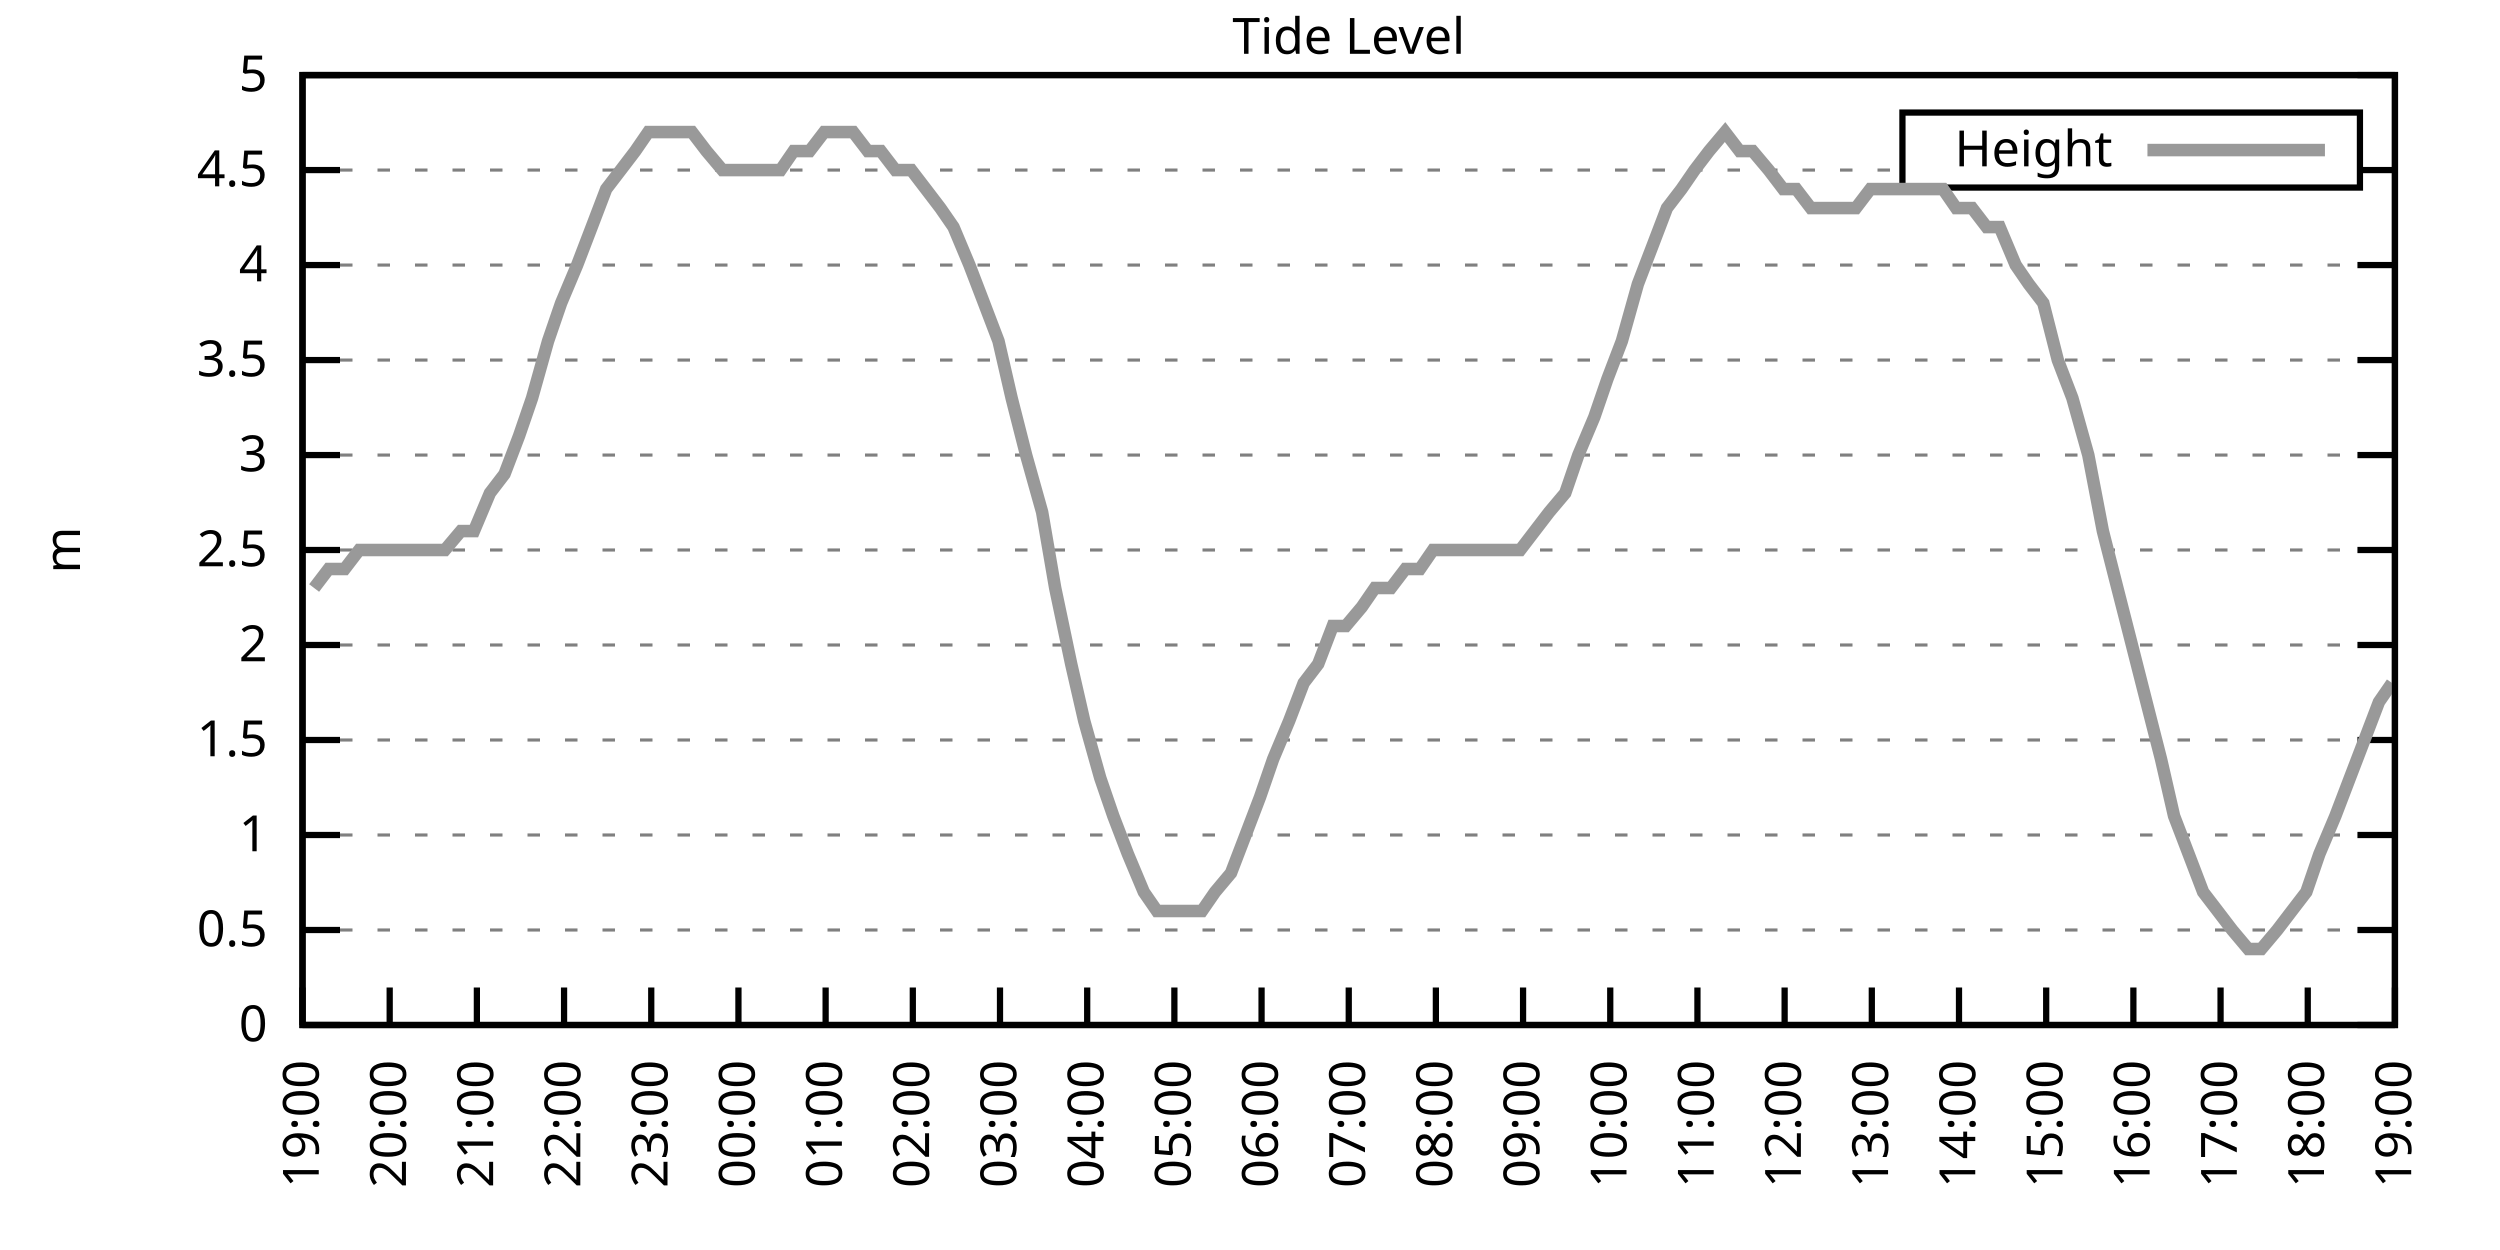
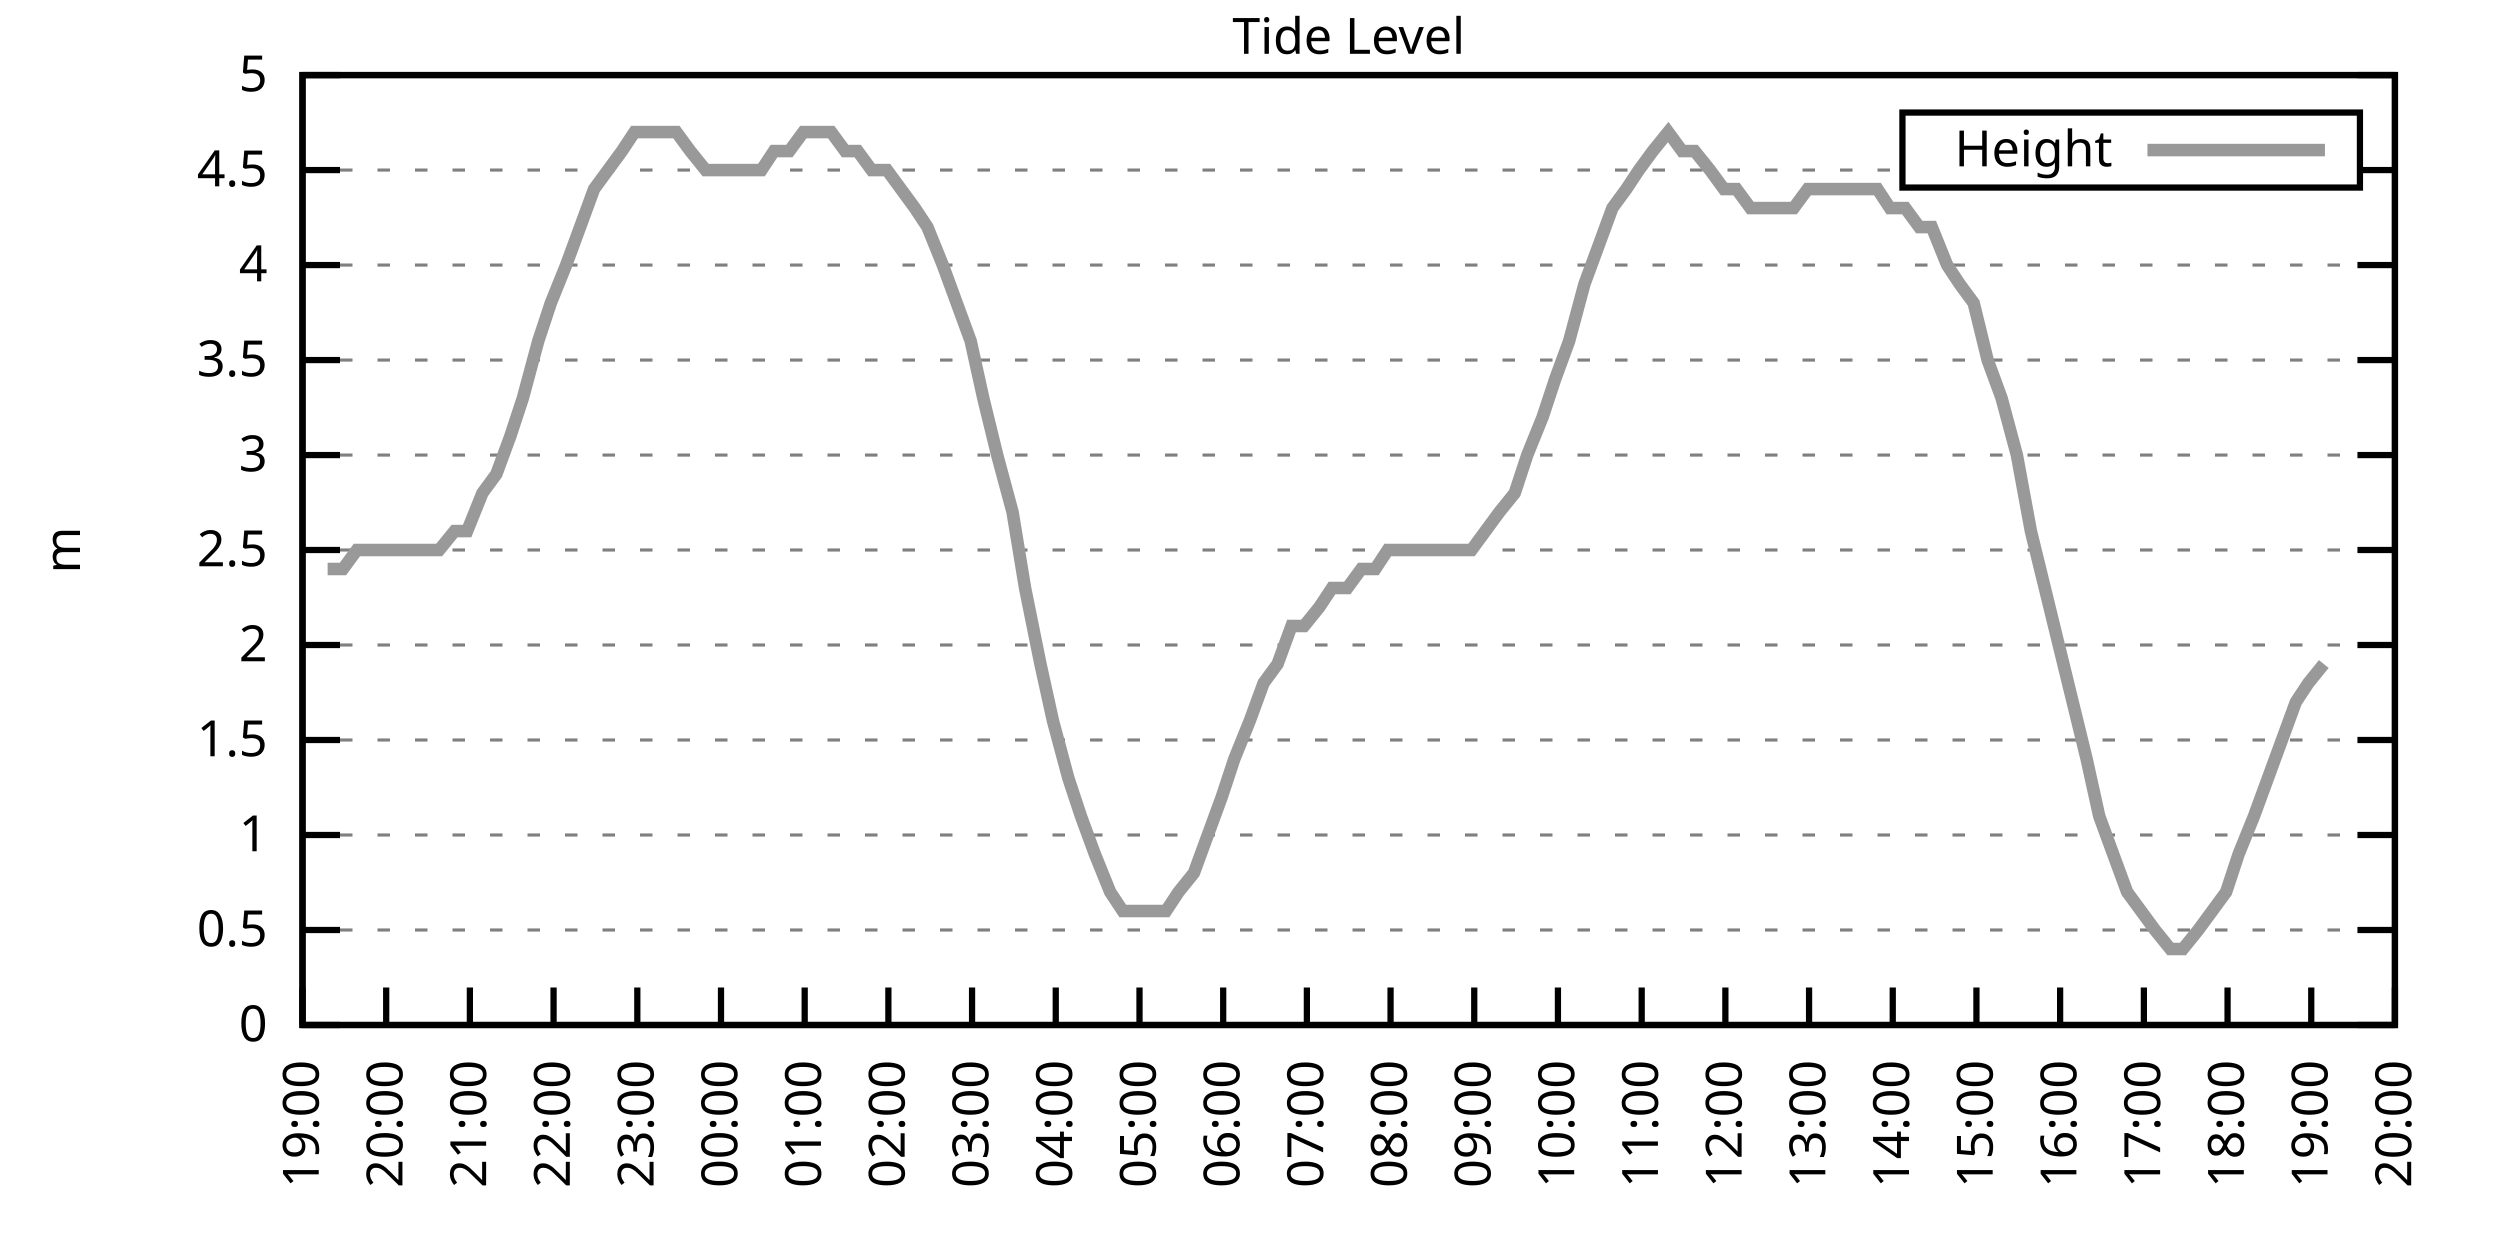
<svg xmlns="http://www.w3.org/2000/svg" xmlns:xlink="http://www.w3.org/1999/xlink" width="400" height="200" viewBox="0 0 400 200">
  <g id="gnuplot_canvas">
    <rect x="0" y="0" width="400" height="200" fill="none" />
    <defs>
      <circle id="gpDot" r="0.5" stroke-width="0.5" stroke="currentColor" />
      <path id="gpPt0" stroke-width="0.333" stroke="currentColor" d="M-1,0 h2 M0,-1 v2" />
      <path id="gpPt1" stroke-width="0.333" stroke="currentColor" d="M-1,-1 L1,1 M1,-1 L-1,1" />
      <path id="gpPt2" stroke-width="0.333" stroke="currentColor" d="M-1,0 L1,0 M0,-1 L0,1 M-1,-1 L1,1 M-1,1 L1,-1" />
      <rect id="gpPt3" stroke-width="0.333" stroke="currentColor" x="-1" y="-1" width="2" height="2" />
      <rect id="gpPt4" stroke-width="0.333" stroke="currentColor" fill="currentColor" x="-1" y="-1" width="2" height="2" />
      <circle id="gpPt5" stroke-width="0.333" stroke="currentColor" cx="0" cy="0" r="1" />
      <use xlink:href="#gpPt5" id="gpPt6" fill="currentColor" stroke="none" />
      <path id="gpPt7" stroke-width="0.333" stroke="currentColor" d="M0,-1.33 L-1.33,0.67 L1.33,0.67 z" />
      <use xlink:href="#gpPt7" id="gpPt8" fill="currentColor" stroke="none" />
      <use xlink:href="#gpPt7" id="gpPt9" stroke="currentColor" transform="rotate(180)" />
      <use xlink:href="#gpPt9" id="gpPt10" fill="currentColor" stroke="none" />
      <use xlink:href="#gpPt3" id="gpPt11" stroke="currentColor" transform="rotate(45)" />
      <use xlink:href="#gpPt11" id="gpPt12" fill="currentColor" stroke="none" />
      <path id="gpPt13" stroke-width="0.333" stroke="currentColor" d="M0,1.330 L1.265,0.411 L0.782,-1.067 L-0.782,-1.076 L-1.265,0.411 z" />
      <use xlink:href="#gpPt13" id="gpPt14" fill="currentColor" stroke="none" />
      <filter id="textbox" filterUnits="objectBoundingBox" x="0" y="0" height="1" width="1">
        <feFlood flood-color="white" flood-opacity="1" result="bgnd" />
        <feComposite in="SourceGraphic" in2="bgnd" operator="atop" />
      </filter>
      <filter id="greybox" filterUnits="objectBoundingBox" x="0" y="0" height="1" width="1">
        <feFlood flood-color="lightgrey" flood-opacity="1" result="grey" />
        <feComposite in="SourceGraphic" in2="grey" operator="atop" />
      </filter>
    </defs>
    <g fill="none" color="white" stroke="currentColor" stroke-width="1.00" stroke-linecap="butt" stroke-linejoin="miter">
</g>
    <g fill="none" color="black" stroke="currentColor" stroke-width="1.00" stroke-linecap="butt" stroke-linejoin="miter">
      <g stroke="none" shape-rendering="crispEdges">
        <polygon fill="rgb(255, 255, 255)" points="48.40,164.00 383.18,164.00 383.18,12.02 48.40,12.02 " />
      </g>
    </g>
    <g fill="none" color="black" stroke="currentColor" stroke-width="1.00" stroke-linecap="butt" stroke-linejoin="miter">
</g>
    <g fill="none" color="black" stroke="black" stroke-width="0.50" stroke-linecap="butt" stroke-linejoin="miter">
</g>
    <g fill="none" color="gray" stroke="currentColor" stroke-width="0.50" stroke-linecap="butt" stroke-linejoin="miter">
      <path stroke="gray" stroke-dasharray="2,4" class="gridline" d="M48.40,164.00 L383.19,164.00  " />
    </g>
    <g fill="none" color="gray" stroke="gray" stroke-width="1.00" stroke-linecap="butt" stroke-linejoin="miter">
</g>
    <g fill="none" color="black" stroke="currentColor" stroke-width="1.00" stroke-linecap="butt" stroke-linejoin="miter">
      <path stroke="black" d="M48.40,164.00 L54.40,164.00 M383.19,164.00 L377.19,164.00  " />
      <g transform="translate(42.80,166.60)" stroke="none" fill="black" font-family="Sans" font-size="8.00" text-anchor="end">
        <text>
          <tspan font-family="Sans"> 0</tspan>
        </text>
      </g>
    </g>
    <g fill="none" color="black" stroke="currentColor" stroke-width="1.00" stroke-linecap="butt" stroke-linejoin="miter">
</g>
    <g fill="none" color="black" stroke="black" stroke-width="0.50" stroke-linecap="butt" stroke-linejoin="miter">
</g>
    <g fill="none" color="gray" stroke="currentColor" stroke-width="0.50" stroke-linecap="butt" stroke-linejoin="miter">
      <path stroke="gray" stroke-dasharray="2,4" class="gridline" d="M48.40,148.80 L383.19,148.80  " />
    </g>
    <g fill="none" color="gray" stroke="gray" stroke-width="1.00" stroke-linecap="butt" stroke-linejoin="miter">
</g>
    <g fill="none" color="black" stroke="currentColor" stroke-width="1.00" stroke-linecap="butt" stroke-linejoin="miter">
      <path stroke="black" d="M48.40,148.80 L54.40,148.80 M383.19,148.80 L377.19,148.80  " />
      <g transform="translate(42.80,151.40)" stroke="none" fill="black" font-family="Sans" font-size="8.00" text-anchor="end">
        <text>
          <tspan font-family="Sans"> 0.5</tspan>
        </text>
      </g>
    </g>
    <g fill="none" color="black" stroke="currentColor" stroke-width="1.00" stroke-linecap="butt" stroke-linejoin="miter">
</g>
    <g fill="none" color="black" stroke="black" stroke-width="0.50" stroke-linecap="butt" stroke-linejoin="miter">
</g>
    <g fill="none" color="gray" stroke="currentColor" stroke-width="0.50" stroke-linecap="butt" stroke-linejoin="miter">
      <path stroke="gray" stroke-dasharray="2,4" class="gridline" d="M48.40,133.60 L383.19,133.60  " />
    </g>
    <g fill="none" color="gray" stroke="gray" stroke-width="1.00" stroke-linecap="butt" stroke-linejoin="miter">
</g>
    <g fill="none" color="black" stroke="currentColor" stroke-width="1.00" stroke-linecap="butt" stroke-linejoin="miter">
      <path stroke="black" d="M48.40,133.60 L54.40,133.60 M383.19,133.60 L377.19,133.60  " />
      <g transform="translate(42.80,136.20)" stroke="none" fill="black" font-family="Sans" font-size="8.00" text-anchor="end">
        <text>
          <tspan font-family="Sans"> 1</tspan>
        </text>
      </g>
    </g>
    <g fill="none" color="black" stroke="currentColor" stroke-width="1.00" stroke-linecap="butt" stroke-linejoin="miter">
</g>
    <g fill="none" color="black" stroke="black" stroke-width="0.50" stroke-linecap="butt" stroke-linejoin="miter">
</g>
    <g fill="none" color="gray" stroke="currentColor" stroke-width="0.50" stroke-linecap="butt" stroke-linejoin="miter">
      <path stroke="gray" stroke-dasharray="2,4" class="gridline" d="M48.40,118.40 L383.19,118.40  " />
    </g>
    <g fill="none" color="gray" stroke="gray" stroke-width="1.00" stroke-linecap="butt" stroke-linejoin="miter">
</g>
    <g fill="none" color="black" stroke="currentColor" stroke-width="1.00" stroke-linecap="butt" stroke-linejoin="miter">
      <path stroke="black" d="M48.40,118.40 L54.40,118.40 M383.19,118.40 L377.19,118.40  " />
      <g transform="translate(42.80,121.00)" stroke="none" fill="black" font-family="Sans" font-size="8.00" text-anchor="end">
        <text>
          <tspan font-family="Sans"> 1.5</tspan>
        </text>
      </g>
    </g>
    <g fill="none" color="black" stroke="currentColor" stroke-width="1.00" stroke-linecap="butt" stroke-linejoin="miter">
</g>
    <g fill="none" color="black" stroke="black" stroke-width="0.50" stroke-linecap="butt" stroke-linejoin="miter">
</g>
    <g fill="none" color="gray" stroke="currentColor" stroke-width="0.50" stroke-linecap="butt" stroke-linejoin="miter">
      <path stroke="gray" stroke-dasharray="2,4" class="gridline" d="M48.40,103.20 L383.19,103.20  " />
    </g>
    <g fill="none" color="gray" stroke="gray" stroke-width="1.00" stroke-linecap="butt" stroke-linejoin="miter">
</g>
    <g fill="none" color="black" stroke="currentColor" stroke-width="1.00" stroke-linecap="butt" stroke-linejoin="miter">
      <path stroke="black" d="M48.40,103.20 L54.40,103.20 M383.19,103.20 L377.19,103.20  " />
      <g transform="translate(42.80,105.80)" stroke="none" fill="black" font-family="Sans" font-size="8.00" text-anchor="end">
        <text>
          <tspan font-family="Sans"> 2</tspan>
        </text>
      </g>
    </g>
    <g fill="none" color="black" stroke="currentColor" stroke-width="1.00" stroke-linecap="butt" stroke-linejoin="miter">
</g>
    <g fill="none" color="black" stroke="black" stroke-width="0.50" stroke-linecap="butt" stroke-linejoin="miter">
</g>
    <g fill="none" color="gray" stroke="currentColor" stroke-width="0.50" stroke-linecap="butt" stroke-linejoin="miter">
      <path stroke="gray" stroke-dasharray="2,4" class="gridline" d="M48.40,88.00 L383.19,88.00  " />
    </g>
    <g fill="none" color="gray" stroke="gray" stroke-width="1.00" stroke-linecap="butt" stroke-linejoin="miter">
</g>
    <g fill="none" color="black" stroke="currentColor" stroke-width="1.00" stroke-linecap="butt" stroke-linejoin="miter">
      <path stroke="black" d="M48.40,88.00 L54.40,88.00 M383.19,88.00 L377.19,88.00  " />
      <g transform="translate(42.80,90.60)" stroke="none" fill="black" font-family="Sans" font-size="8.00" text-anchor="end">
        <text>
          <tspan font-family="Sans"> 2.5</tspan>
        </text>
      </g>
    </g>
    <g fill="none" color="black" stroke="currentColor" stroke-width="1.00" stroke-linecap="butt" stroke-linejoin="miter">
</g>
    <g fill="none" color="black" stroke="black" stroke-width="0.50" stroke-linecap="butt" stroke-linejoin="miter">
</g>
    <g fill="none" color="gray" stroke="currentColor" stroke-width="0.50" stroke-linecap="butt" stroke-linejoin="miter">
      <path stroke="gray" stroke-dasharray="2,4" class="gridline" d="M48.40,72.81 L383.19,72.81  " />
    </g>
    <g fill="none" color="gray" stroke="gray" stroke-width="1.00" stroke-linecap="butt" stroke-linejoin="miter">
</g>
    <g fill="none" color="black" stroke="currentColor" stroke-width="1.00" stroke-linecap="butt" stroke-linejoin="miter">
      <path stroke="black" d="M48.40,72.81 L54.40,72.81 M383.19,72.81 L377.19,72.81  " />
      <g transform="translate(42.80,75.41)" stroke="none" fill="black" font-family="Sans" font-size="8.00" text-anchor="end">
        <text>
          <tspan font-family="Sans"> 3</tspan>
        </text>
      </g>
    </g>
    <g fill="none" color="black" stroke="currentColor" stroke-width="1.00" stroke-linecap="butt" stroke-linejoin="miter">
</g>
    <g fill="none" color="black" stroke="black" stroke-width="0.50" stroke-linecap="butt" stroke-linejoin="miter">
</g>
    <g fill="none" color="gray" stroke="currentColor" stroke-width="0.50" stroke-linecap="butt" stroke-linejoin="miter">
      <path stroke="gray" stroke-dasharray="2,4" class="gridline" d="M48.40,57.61 L383.19,57.61  " />
    </g>
    <g fill="none" color="gray" stroke="gray" stroke-width="1.00" stroke-linecap="butt" stroke-linejoin="miter">
</g>
    <g fill="none" color="black" stroke="currentColor" stroke-width="1.00" stroke-linecap="butt" stroke-linejoin="miter">
      <path stroke="black" d="M48.40,57.61 L54.40,57.61 M383.19,57.61 L377.19,57.61  " />
      <g transform="translate(42.80,60.21)" stroke="none" fill="black" font-family="Sans" font-size="8.00" text-anchor="end">
        <text>
          <tspan font-family="Sans"> 3.5</tspan>
        </text>
      </g>
    </g>
    <g fill="none" color="black" stroke="currentColor" stroke-width="1.00" stroke-linecap="butt" stroke-linejoin="miter">
</g>
    <g fill="none" color="black" stroke="black" stroke-width="0.50" stroke-linecap="butt" stroke-linejoin="miter">
</g>
    <g fill="none" color="gray" stroke="currentColor" stroke-width="0.50" stroke-linecap="butt" stroke-linejoin="miter">
      <path stroke="gray" stroke-dasharray="2,4" class="gridline" d="M48.40,42.41 L383.19,42.41  " />
    </g>
    <g fill="none" color="gray" stroke="gray" stroke-width="1.00" stroke-linecap="butt" stroke-linejoin="miter">
</g>
    <g fill="none" color="black" stroke="currentColor" stroke-width="1.00" stroke-linecap="butt" stroke-linejoin="miter">
      <path stroke="black" d="M48.40,42.41 L54.40,42.41 M383.19,42.41 L377.19,42.41  " />
      <g transform="translate(42.80,45.01)" stroke="none" fill="black" font-family="Sans" font-size="8.00" text-anchor="end">
        <text>
          <tspan font-family="Sans"> 4</tspan>
        </text>
      </g>
    </g>
    <g fill="none" color="black" stroke="currentColor" stroke-width="1.00" stroke-linecap="butt" stroke-linejoin="miter">
</g>
    <g fill="none" color="black" stroke="black" stroke-width="0.50" stroke-linecap="butt" stroke-linejoin="miter">
</g>
    <g fill="none" color="gray" stroke="currentColor" stroke-width="0.50" stroke-linecap="butt" stroke-linejoin="miter">
      <path stroke="gray" stroke-dasharray="2,4" class="gridline" d="M48.40,27.21 L304.39,27.21 M377.59,27.21 L383.19,27.21  " />
    </g>
    <g fill="none" color="gray" stroke="gray" stroke-width="1.00" stroke-linecap="butt" stroke-linejoin="miter">
</g>
    <g fill="none" color="black" stroke="currentColor" stroke-width="1.00" stroke-linecap="butt" stroke-linejoin="miter">
      <path stroke="black" d="M48.40,27.21 L54.40,27.21 M383.19,27.21 L377.19,27.21  " />
      <g transform="translate(42.80,29.81)" stroke="none" fill="black" font-family="Sans" font-size="8.00" text-anchor="end">
        <text>
          <tspan font-family="Sans"> 4.5</tspan>
        </text>
      </g>
    </g>
    <g fill="none" color="black" stroke="currentColor" stroke-width="1.00" stroke-linecap="butt" stroke-linejoin="miter">
</g>
    <g fill="none" color="black" stroke="black" stroke-width="0.50" stroke-linecap="butt" stroke-linejoin="miter">
</g>
    <g fill="none" color="gray" stroke="currentColor" stroke-width="0.50" stroke-linecap="butt" stroke-linejoin="miter">
      <path stroke="gray" stroke-dasharray="2,4" class="gridline" d="M48.40,12.01 L383.19,12.01  " />
    </g>
    <g fill="none" color="gray" stroke="gray" stroke-width="1.00" stroke-linecap="butt" stroke-linejoin="miter">
</g>
    <g fill="none" color="black" stroke="currentColor" stroke-width="1.00" stroke-linecap="butt" stroke-linejoin="miter">
      <path stroke="black" d="M48.40,12.01 L54.40,12.01 M383.19,12.01 L377.19,12.01  " />
      <g transform="translate(42.80,14.61)" stroke="none" fill="black" font-family="Sans" font-size="8.00" text-anchor="end">
        <text>
          <tspan font-family="Sans"> 5</tspan>
        </text>
      </g>
    </g>
    <g fill="none" color="black" stroke="currentColor" stroke-width="1.00" stroke-linecap="butt" stroke-linejoin="miter">
      <path stroke="black" d="M48.40,164.00 L48.40,158.00  " />
      <g transform="translate(51.00,169.60) rotate(270.00)" stroke="none" fill="black" font-family="Sans" font-size="8.00" text-anchor="end">
        <text>
          <tspan font-family="Sans">19:00</tspan>
        </text>
      </g>
    </g>
    <g fill="none" color="black" stroke="currentColor" stroke-width="1.00" stroke-linecap="butt" stroke-linejoin="miter">
-       <path stroke="black" d="M62.35,164.00 L62.35,158.00  " />
-       <g transform="translate(64.95,169.60) rotate(270.00)" stroke="none" fill="black" font-family="Sans" font-size="8.00" text-anchor="end">
+       <path stroke="black" d="M61.79,164.00 L61.79,158.00  " />
+       <g transform="translate(64.39,169.60) rotate(270.00)" stroke="none" fill="black" font-family="Sans" font-size="8.00" text-anchor="end">
        <text>
          <tspan font-family="Sans">20:00</tspan>
        </text>
      </g>
    </g>
    <g fill="none" color="black" stroke="currentColor" stroke-width="1.00" stroke-linecap="butt" stroke-linejoin="miter">
-       <path stroke="black" d="M76.30,164.00 L76.30,158.00  " />
-       <g transform="translate(78.90,169.60) rotate(270.00)" stroke="none" fill="black" font-family="Sans" font-size="8.00" text-anchor="end">
+       <path stroke="black" d="M75.18,164.00 L75.18,158.00  " />
+       <g transform="translate(77.78,169.60) rotate(270.00)" stroke="none" fill="black" font-family="Sans" font-size="8.00" text-anchor="end">
        <text>
          <tspan font-family="Sans">21:00</tspan>
        </text>
      </g>
    </g>
    <g fill="none" color="black" stroke="currentColor" stroke-width="1.00" stroke-linecap="butt" stroke-linejoin="miter">
-       <path stroke="black" d="M90.25,164.00 L90.25,158.00  " />
-       <g transform="translate(92.85,169.60) rotate(270.00)" stroke="none" fill="black" font-family="Sans" font-size="8.00" text-anchor="end">
+       <path stroke="black" d="M88.57,164.00 L88.57,158.00  " />
+       <g transform="translate(91.17,169.60) rotate(270.00)" stroke="none" fill="black" font-family="Sans" font-size="8.00" text-anchor="end">
        <text>
          <tspan font-family="Sans">22:00</tspan>
        </text>
      </g>
    </g>
    <g fill="none" color="black" stroke="currentColor" stroke-width="1.00" stroke-linecap="butt" stroke-linejoin="miter">
-       <path stroke="black" d="M104.20,164.00 L104.20,158.00  " />
-       <g transform="translate(106.80,169.60) rotate(270.00)" stroke="none" fill="black" font-family="Sans" font-size="8.00" text-anchor="end">
+       <path stroke="black" d="M101.97,164.00 L101.97,158.00  " />
+       <g transform="translate(104.57,169.60) rotate(270.00)" stroke="none" fill="black" font-family="Sans" font-size="8.00" text-anchor="end">
        <text>
          <tspan font-family="Sans">23:00</tspan>
        </text>
      </g>
    </g>
    <g fill="none" color="black" stroke="currentColor" stroke-width="1.00" stroke-linecap="butt" stroke-linejoin="miter">
-       <path stroke="black" d="M118.15,164.00 L118.15,158.00  " />
-       <g transform="translate(120.75,169.60) rotate(270.00)" stroke="none" fill="black" font-family="Sans" font-size="8.00" text-anchor="end">
+       <path stroke="black" d="M115.36,164.00 L115.36,158.00  " />
+       <g transform="translate(117.96,169.60) rotate(270.00)" stroke="none" fill="black" font-family="Sans" font-size="8.00" text-anchor="end">
        <text>
          <tspan font-family="Sans">00:00</tspan>
        </text>
      </g>
    </g>
    <g fill="none" color="black" stroke="currentColor" stroke-width="1.00" stroke-linecap="butt" stroke-linejoin="miter">
-       <path stroke="black" d="M132.10,164.00 L132.10,158.00  " />
-       <g transform="translate(134.70,169.60) rotate(270.00)" stroke="none" fill="black" font-family="Sans" font-size="8.00" text-anchor="end">
+       <path stroke="black" d="M128.75,164.00 L128.75,158.00  " />
+       <g transform="translate(131.35,169.60) rotate(270.00)" stroke="none" fill="black" font-family="Sans" font-size="8.00" text-anchor="end">
        <text>
          <tspan font-family="Sans">01:00</tspan>
        </text>
      </g>
    </g>
    <g fill="none" color="black" stroke="currentColor" stroke-width="1.00" stroke-linecap="butt" stroke-linejoin="miter">
-       <path stroke="black" d="M146.05,164.00 L146.05,158.00  " />
-       <g transform="translate(148.65,169.60) rotate(270.00)" stroke="none" fill="black" font-family="Sans" font-size="8.00" text-anchor="end">
+       <path stroke="black" d="M142.14,164.00 L142.14,158.00  " />
+       <g transform="translate(144.74,169.60) rotate(270.00)" stroke="none" fill="black" font-family="Sans" font-size="8.00" text-anchor="end">
        <text>
          <tspan font-family="Sans">02:00</tspan>
        </text>
      </g>
    </g>
    <g fill="none" color="black" stroke="currentColor" stroke-width="1.00" stroke-linecap="butt" stroke-linejoin="miter">
-       <path stroke="black" d="M160.00,164.00 L160.00,158.00  " />
-       <g transform="translate(162.60,169.60) rotate(270.00)" stroke="none" fill="black" font-family="Sans" font-size="8.00" text-anchor="end">
+       <path stroke="black" d="M155.53,164.00 L155.53,158.00  " />
+       <g transform="translate(158.13,169.60) rotate(270.00)" stroke="none" fill="black" font-family="Sans" font-size="8.00" text-anchor="end">
        <text>
          <tspan font-family="Sans">03:00</tspan>
        </text>
      </g>
    </g>
    <g fill="none" color="black" stroke="currentColor" stroke-width="1.00" stroke-linecap="butt" stroke-linejoin="miter">
-       <path stroke="black" d="M173.95,164.00 L173.95,158.00  " />
-       <g transform="translate(176.55,169.60) rotate(270.00)" stroke="none" fill="black" font-family="Sans" font-size="8.00" text-anchor="end">
+       <path stroke="black" d="M168.92,164.00 L168.92,158.00  " />
+       <g transform="translate(171.52,169.60) rotate(270.00)" stroke="none" fill="black" font-family="Sans" font-size="8.00" text-anchor="end">
        <text>
          <tspan font-family="Sans">04:00</tspan>
        </text>
      </g>
    </g>
    <g fill="none" color="black" stroke="currentColor" stroke-width="1.00" stroke-linecap="butt" stroke-linejoin="miter">
-       <path stroke="black" d="M187.90,164.00 L187.90,158.00  " />
-       <g transform="translate(190.50,169.60) rotate(270.00)" stroke="none" fill="black" font-family="Sans" font-size="8.00" text-anchor="end">
+       <path stroke="black" d="M182.32,164.00 L182.32,158.00  " />
+       <g transform="translate(184.92,169.60) rotate(270.00)" stroke="none" fill="black" font-family="Sans" font-size="8.00" text-anchor="end">
        <text>
          <tspan font-family="Sans">05:00</tspan>
        </text>
      </g>
    </g>
    <g fill="none" color="black" stroke="currentColor" stroke-width="1.00" stroke-linecap="butt" stroke-linejoin="miter">
-       <path stroke="black" d="M201.85,164.00 L201.85,158.00  " />
-       <g transform="translate(204.45,169.60) rotate(270.00)" stroke="none" fill="black" font-family="Sans" font-size="8.00" text-anchor="end">
+       <path stroke="black" d="M195.71,164.00 L195.71,158.00  " />
+       <g transform="translate(198.31,169.60) rotate(270.00)" stroke="none" fill="black" font-family="Sans" font-size="8.00" text-anchor="end">
        <text>
          <tspan font-family="Sans">06:00</tspan>
        </text>
      </g>
    </g>
    <g fill="none" color="black" stroke="currentColor" stroke-width="1.00" stroke-linecap="butt" stroke-linejoin="miter">
-       <path stroke="black" d="M215.80,164.00 L215.80,158.00  " />
-       <g transform="translate(218.40,169.60) rotate(270.00)" stroke="none" fill="black" font-family="Sans" font-size="8.00" text-anchor="end">
+       <path stroke="black" d="M209.10,164.00 L209.10,158.00  " />
+       <g transform="translate(211.70,169.60) rotate(270.00)" stroke="none" fill="black" font-family="Sans" font-size="8.00" text-anchor="end">
        <text>
          <tspan font-family="Sans">07:00</tspan>
        </text>
      </g>
    </g>
    <g fill="none" color="black" stroke="currentColor" stroke-width="1.00" stroke-linecap="butt" stroke-linejoin="miter">
-       <path stroke="black" d="M229.74,164.00 L229.74,158.00  " />
-       <g transform="translate(232.34,169.60) rotate(270.00)" stroke="none" fill="black" font-family="Sans" font-size="8.00" text-anchor="end">
+       <path stroke="black" d="M222.49,164.00 L222.49,158.00  " />
+       <g transform="translate(225.09,169.60) rotate(270.00)" stroke="none" fill="black" font-family="Sans" font-size="8.00" text-anchor="end">
        <text>
          <tspan font-family="Sans">08:00</tspan>
        </text>
      </g>
    </g>
    <g fill="none" color="black" stroke="currentColor" stroke-width="1.00" stroke-linecap="butt" stroke-linejoin="miter">
-       <path stroke="black" d="M243.69,164.00 L243.69,158.00  " />
-       <g transform="translate(246.29,169.60) rotate(270.00)" stroke="none" fill="black" font-family="Sans" font-size="8.00" text-anchor="end">
+       <path stroke="black" d="M235.88,164.00 L235.88,158.00  " />
+       <g transform="translate(238.48,169.60) rotate(270.00)" stroke="none" fill="black" font-family="Sans" font-size="8.00" text-anchor="end">
        <text>
          <tspan font-family="Sans">09:00</tspan>
        </text>
      </g>
    </g>
    <g fill="none" color="black" stroke="currentColor" stroke-width="1.00" stroke-linecap="butt" stroke-linejoin="miter">
-       <path stroke="black" d="M257.64,164.00 L257.64,158.00  " />
-       <g transform="translate(260.24,169.60) rotate(270.00)" stroke="none" fill="black" font-family="Sans" font-size="8.00" text-anchor="end">
+       <path stroke="black" d="M249.27,164.00 L249.27,158.00  " />
+       <g transform="translate(251.87,169.60) rotate(270.00)" stroke="none" fill="black" font-family="Sans" font-size="8.00" text-anchor="end">
        <text>
          <tspan font-family="Sans">10:00</tspan>
        </text>
      </g>
    </g>
    <g fill="none" color="black" stroke="currentColor" stroke-width="1.00" stroke-linecap="butt" stroke-linejoin="miter">
-       <path stroke="black" d="M271.59,164.00 L271.59,158.00  " />
-       <g transform="translate(274.19,169.60) rotate(270.00)" stroke="none" fill="black" font-family="Sans" font-size="8.00" text-anchor="end">
+       <path stroke="black" d="M262.67,164.00 L262.67,158.00  " />
+       <g transform="translate(265.27,169.60) rotate(270.00)" stroke="none" fill="black" font-family="Sans" font-size="8.00" text-anchor="end">
        <text>
          <tspan font-family="Sans">11:00</tspan>
        </text>
      </g>
    </g>
    <g fill="none" color="black" stroke="currentColor" stroke-width="1.00" stroke-linecap="butt" stroke-linejoin="miter">
-       <path stroke="black" d="M285.54,164.00 L285.54,158.00  " />
-       <g transform="translate(288.14,169.60) rotate(270.00)" stroke="none" fill="black" font-family="Sans" font-size="8.00" text-anchor="end">
+       <path stroke="black" d="M276.06,164.00 L276.06,158.00  " />
+       <g transform="translate(278.66,169.60) rotate(270.00)" stroke="none" fill="black" font-family="Sans" font-size="8.00" text-anchor="end">
        <text>
          <tspan font-family="Sans">12:00</tspan>
        </text>
      </g>
    </g>
    <g fill="none" color="black" stroke="currentColor" stroke-width="1.00" stroke-linecap="butt" stroke-linejoin="miter">
-       <path stroke="black" d="M299.49,164.00 L299.49,158.00  " />
-       <g transform="translate(302.09,169.60) rotate(270.00)" stroke="none" fill="black" font-family="Sans" font-size="8.00" text-anchor="end">
+       <path stroke="black" d="M289.45,164.00 L289.45,158.00  " />
+       <g transform="translate(292.05,169.60) rotate(270.00)" stroke="none" fill="black" font-family="Sans" font-size="8.00" text-anchor="end">
        <text>
          <tspan font-family="Sans">13:00</tspan>
        </text>
      </g>
    </g>
    <g fill="none" color="black" stroke="currentColor" stroke-width="1.00" stroke-linecap="butt" stroke-linejoin="miter">
-       <path stroke="black" d="M313.44,164.00 L313.44,158.00  " />
-       <g transform="translate(316.04,169.60) rotate(270.00)" stroke="none" fill="black" font-family="Sans" font-size="8.00" text-anchor="end">
+       <path stroke="black" d="M302.84,164.00 L302.84,158.00  " />
+       <g transform="translate(305.44,169.60) rotate(270.00)" stroke="none" fill="black" font-family="Sans" font-size="8.00" text-anchor="end">
        <text>
          <tspan font-family="Sans">14:00</tspan>
        </text>
      </g>
    </g>
    <g fill="none" color="black" stroke="currentColor" stroke-width="1.00" stroke-linecap="butt" stroke-linejoin="miter">
-       <path stroke="black" d="M327.39,164.00 L327.39,158.00  " />
-       <g transform="translate(329.99,169.60) rotate(270.00)" stroke="none" fill="black" font-family="Sans" font-size="8.00" text-anchor="end">
+       <path stroke="black" d="M316.23,164.00 L316.23,158.00  " />
+       <g transform="translate(318.83,169.60) rotate(270.00)" stroke="none" fill="black" font-family="Sans" font-size="8.00" text-anchor="end">
        <text>
          <tspan font-family="Sans">15:00</tspan>
        </text>
      </g>
    </g>
    <g fill="none" color="black" stroke="currentColor" stroke-width="1.00" stroke-linecap="butt" stroke-linejoin="miter">
-       <path stroke="black" d="M341.34,164.00 L341.34,158.00  " />
-       <g transform="translate(343.94,169.60) rotate(270.00)" stroke="none" fill="black" font-family="Sans" font-size="8.00" text-anchor="end">
+       <path stroke="black" d="M329.62,164.00 L329.62,158.00  " />
+       <g transform="translate(332.22,169.60) rotate(270.00)" stroke="none" fill="black" font-family="Sans" font-size="8.00" text-anchor="end">
        <text>
          <tspan font-family="Sans">16:00</tspan>
        </text>
      </g>
    </g>
    <g fill="none" color="black" stroke="currentColor" stroke-width="1.00" stroke-linecap="butt" stroke-linejoin="miter">
-       <path stroke="black" d="M355.29,164.00 L355.29,158.00  " />
-       <g transform="translate(357.89,169.60) rotate(270.00)" stroke="none" fill="black" font-family="Sans" font-size="8.00" text-anchor="end">
+       <path stroke="black" d="M343.02,164.00 L343.02,158.00  " />
+       <g transform="translate(345.62,169.60) rotate(270.00)" stroke="none" fill="black" font-family="Sans" font-size="8.00" text-anchor="end">
        <text>
          <tspan font-family="Sans">17:00</tspan>
        </text>
      </g>
    </g>
    <g fill="none" color="black" stroke="currentColor" stroke-width="1.00" stroke-linecap="butt" stroke-linejoin="miter">
-       <path stroke="black" d="M369.24,164.00 L369.24,158.00  " />
-       <g transform="translate(371.84,169.60) rotate(270.00)" stroke="none" fill="black" font-family="Sans" font-size="8.00" text-anchor="end">
+       <path stroke="black" d="M356.41,164.00 L356.41,158.00  " />
+       <g transform="translate(359.01,169.60) rotate(270.00)" stroke="none" fill="black" font-family="Sans" font-size="8.00" text-anchor="end">
        <text>
          <tspan font-family="Sans">18:00</tspan>
+         </text>
+       </g>
+     </g>
+     <g fill="none" color="black" stroke="currentColor" stroke-width="1.00" stroke-linecap="butt" stroke-linejoin="miter">
+       <path stroke="black" d="M369.80,164.00 L369.80,158.00  " />
+       <g transform="translate(372.40,169.60) rotate(270.00)" stroke="none" fill="black" font-family="Sans" font-size="8.00" text-anchor="end">
+         <text>
+           <tspan font-family="Sans">19:00</tspan>
        </text>
      </g>
    </g>
    <g fill="none" color="black" stroke="currentColor" stroke-width="1.00" stroke-linecap="butt" stroke-linejoin="miter">
      <path stroke="black" d="M383.19,164.00 L383.19,158.00  " />
      <g transform="translate(385.79,169.60) rotate(270.00)" stroke="none" fill="black" font-family="Sans" font-size="8.00" text-anchor="end">
        <text>
-           <tspan font-family="Sans">19:00</tspan>
+           <tspan font-family="Sans">20:00</tspan>
        </text>
      </g>
    </g>
    <g fill="none" color="black" stroke="currentColor" stroke-width="1.00" stroke-linecap="butt" stroke-linejoin="miter">
</g>
    <g fill="none" color="black" stroke="currentColor" stroke-width="1.00" stroke-linecap="butt" stroke-linejoin="miter">
      <path stroke="black" d="M48.40,12.01 L48.40,164.00 L383.19,164.00 L383.19,12.01 L48.40,12.01 Z  " />
    </g>
    <g fill="none" color="black" stroke="currentColor" stroke-width="1.00" stroke-linecap="butt" stroke-linejoin="miter">
</g>
    <g fill="none" color="black" stroke="currentColor" stroke-width="1.00" stroke-linecap="butt" stroke-linejoin="miter">
      <path stroke="black" d="M304.39,30.01 L304.39,18.01 L377.59,18.01 L377.59,30.01 L304.39,30.01 Z  " />
    </g>
    <g id="Tide_level_plot_1">
      <g fill="none" color="white" stroke="black" stroke-width="2.00" stroke-linecap="butt" stroke-linejoin="miter">
</g>
      <g fill="none" color="black" stroke="currentColor" stroke-width="2.00" stroke-linecap="butt" stroke-linejoin="miter">
        <g transform="translate(337.99,26.61)" stroke="none" fill="black" font-family="Sans" font-size="8.00" text-anchor="end">
          <text>
            <tspan font-family="Sans">Height</tspan>
          </text>
        </g>
      </g>
      <g fill="none" color="black" stroke="currentColor" stroke-width="2.00" stroke-linecap="butt" stroke-linejoin="miter">
-         <path stroke="rgb(153, 153, 153)" d="M343.59,24.01 L371.99,24.01 M50.26,94.08 L52.58,91.04 L55.14,91.04 L57.47,88.00 L59.79,88.00 L62.12,88.00   L64.44,88.00 L66.77,88.00 L69.09,88.00 L71.18,88.00 L73.74,84.97 L75.83,84.97 L78.39,78.89 L80.72,75.85   L83.04,69.77 L85.13,63.69 L87.69,54.57 L89.78,48.49 L92.34,42.41 L94.67,36.33 L96.99,30.25 L99.32,27.21   L101.64,24.17 L103.73,21.13 L106.29,21.13 L108.62,21.13 L110.71,21.13 L113.03,24.17 L115.59,27.21 L117.68,27.21   L120.24,27.21 L122.57,27.21 L124.89,27.21 L126.98,24.17 L129.54,24.17 L131.87,21.13 L133.96,21.13 L136.51,21.13   L138.84,24.17 L140.93,24.17 L143.26,27.21 L145.81,27.21 L148.14,30.25 L150.46,33.29 L152.56,36.33 L155.11,42.41   L157.44,48.49 L159.76,54.57 L161.86,63.69 L164.18,72.81 L166.74,81.93 L168.83,94.08 L171.39,106.24 L173.48,115.36   L176.04,124.48 L178.13,130.56 L180.46,136.64 L183.01,142.72 L185.11,145.76 L187.43,145.76 L189.76,145.76 L192.31,145.76   L194.41,142.72 L196.96,139.68 L199.29,133.60 L201.61,127.52 L203.71,121.44 L206.26,115.36 L208.59,109.28 L210.91,106.24   L213.24,100.16 L215.33,100.16 L217.89,97.12 L219.98,94.08 L222.54,94.08 L224.86,91.04 L227.19,91.04 L229.28,88.00   L231.84,88.00 L234.16,88.00 L236.25,88.00 L238.81,88.00 L241.14,88.00 L243.23,88.00 L245.55,84.97 L247.88,81.93   L250.44,78.89 L252.53,72.81 L255.09,66.73 L257.18,60.65 L259.50,54.57 L262.06,45.45 L264.39,39.37 L266.71,33.29   L269.04,30.25 L271.13,27.21 L273.45,24.17 L276.01,21.13 L278.34,24.17 L280.43,24.17 L282.99,27.21 L285.31,30.25   L287.40,30.25 L289.73,33.29 L292.05,33.29 L294.61,33.29 L296.94,33.29 L299.26,30.25 L301.35,30.25 L303.68,30.25   L306.23,30.25 L308.33,30.25 L310.88,30.25 L312.98,33.29 L315.53,33.29 L317.86,36.33 L319.95,36.33 L322.51,42.41   L324.60,45.45 L326.93,48.49 L329.25,57.61 L331.58,63.69 L334.13,72.81 L336.46,84.97 L338.78,94.08 L341.11,103.20   L343.43,112.32 L345.76,121.44 L347.85,130.56 L350.18,136.64 L352.50,142.72 L354.83,145.76 L357.15,148.80 L359.71,151.84   L361.80,151.84 L364.36,148.80 L366.68,145.76 L369.01,142.72 L371.10,136.64 L373.66,130.56 L375.98,124.48 L378.31,118.40   L380.63,112.32 L382.73,109.28  " />
+         <path stroke="rgb(153, 153, 153)" d="M343.59,24.01 L371.99,24.01 M52.42,91.04 L54.87,91.04 L57.10,88.00 L59.34,88.00 L61.57,88.00 L63.80,88.00   L66.03,88.00 L68.26,88.00 L70.27,88.00 L72.73,84.97 L74.74,84.97 L77.19,78.89 L79.42,75.85 L81.66,69.77   L83.66,63.69 L86.12,54.57 L88.13,48.49 L90.58,42.41 L92.82,36.33 L95.05,30.25 L97.28,27.21 L99.51,24.17   L101.52,21.13 L103.98,21.13 L106.21,21.13 L108.22,21.13 L110.45,24.17 L112.90,27.21 L114.91,27.21 L117.37,27.21   L119.60,27.21 L121.83,27.21 L123.84,24.17 L126.29,24.17 L128.53,21.13 L130.54,21.13 L132.99,21.13 L135.22,24.17   L137.23,24.17 L139.46,27.21 L141.92,27.21 L144.15,30.25 L146.38,33.29 L148.39,36.33 L150.85,42.41 L153.08,48.49   L155.31,54.57 L157.32,63.69 L159.55,72.81 L162.01,81.93 L164.01,94.08 L166.47,106.24 L168.48,115.36 L170.93,124.48   L172.94,130.56 L175.17,136.64 L177.63,142.72 L179.64,145.76 L181.87,145.76 L184.10,145.76 L186.56,145.76 L188.57,142.72   L191.02,139.68 L193.25,133.60 L195.48,127.52 L197.49,121.44 L199.95,115.36 L202.18,109.28 L204.41,106.24 L206.64,100.16   L208.65,100.16 L211.11,97.12 L213.12,94.08 L215.57,94.08 L217.80,91.04 L220.04,91.04 L222.04,88.00 L224.50,88.00   L226.73,88.00 L228.74,88.00 L231.20,88.00 L233.43,88.00 L235.44,88.00 L237.67,84.97 L239.90,81.93 L242.36,78.89   L244.36,72.81 L246.82,66.73 L248.83,60.65 L251.06,54.57 L253.51,45.45 L255.75,39.37 L257.98,33.29 L260.21,30.25   L262.22,27.21 L264.45,24.17 L266.91,21.13 L269.14,24.17 L271.15,24.17 L273.60,27.21 L275.83,30.25 L277.84,30.25   L280.07,33.29 L282.31,33.29 L284.76,33.29 L286.99,33.29 L289.23,30.25 L291.23,30.25 L293.47,30.25 L295.92,30.25   L297.93,30.25 L300.39,30.25 L302.39,33.29 L304.85,33.29 L307.08,36.33 L309.09,36.33 L311.54,42.41 L313.55,45.45   L315.79,48.49 L318.02,57.61 L320.25,63.69 L322.70,72.81 L324.94,84.97 L327.17,94.08 L329.40,103.20 L331.63,112.32   L333.86,121.44 L335.87,130.56 L338.10,136.64 L340.34,142.72 L342.57,145.76 L344.80,148.80 L347.26,151.84 L349.26,151.84   L351.72,148.80 L353.95,145.76 L356.18,142.72 L358.19,136.64 L360.65,130.56 L362.88,124.48 L365.11,118.40 L367.34,112.32   L369.35,109.28 L371.81,106.24  " />
      </g>
    </g>
    <g fill="none" color="black" stroke="currentColor" stroke-width="2.00" stroke-linecap="butt" stroke-linejoin="miter">
</g>
    <g fill="none" color="black" stroke="black" stroke-width="1.00" stroke-linecap="butt" stroke-linejoin="miter">
</g>
    <g fill="none" color="black" stroke="currentColor" stroke-width="1.00" stroke-linecap="butt" stroke-linejoin="miter">
      <path stroke="black" d="M48.40,12.01 L48.40,164.00 L383.19,164.00 L383.19,12.01 L48.40,12.01 Z  " />
      <g transform="translate(12.80,88.01) rotate(270.00)" stroke="none" fill="black" font-family="Sans" font-size="8.00" text-anchor="middle">
        <text>
          <tspan font-family="Sans">m</tspan>
        </text>
      </g>
    </g>
    <g fill="none" color="black" stroke="currentColor" stroke-width="1.00" stroke-linecap="butt" stroke-linejoin="miter">
</g>
    <g fill="none" color="black" stroke="currentColor" stroke-width="1.00" stroke-linecap="butt" stroke-linejoin="miter">
      <g transform="translate(215.79,8.61)" stroke="none" fill="black" font-family="Sans" font-size="8.00" text-anchor="middle">
        <text>
          <tspan font-family="Sans">Tide Level</tspan>
        </text>
      </g>
    </g>
    <g fill="none" color="black" stroke="currentColor" stroke-width="1.00" stroke-linecap="butt" stroke-linejoin="miter">
</g>
  </g>
</svg>
